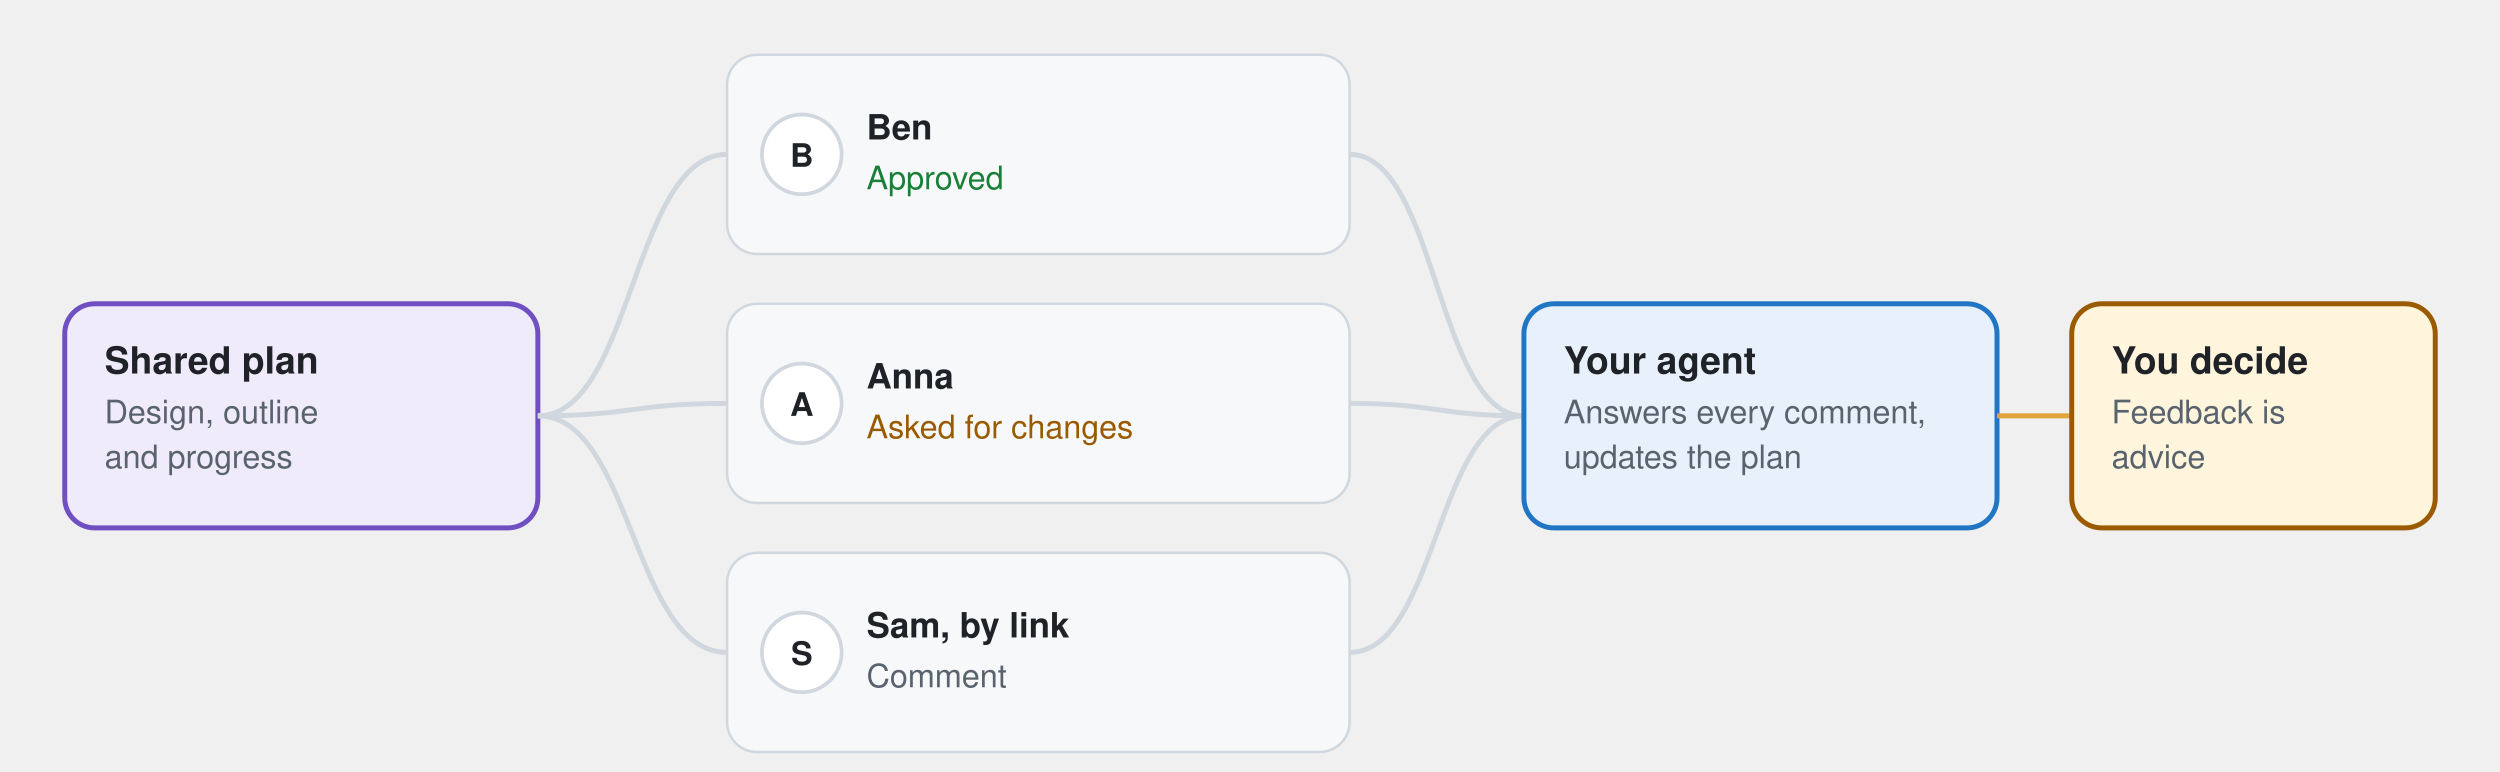
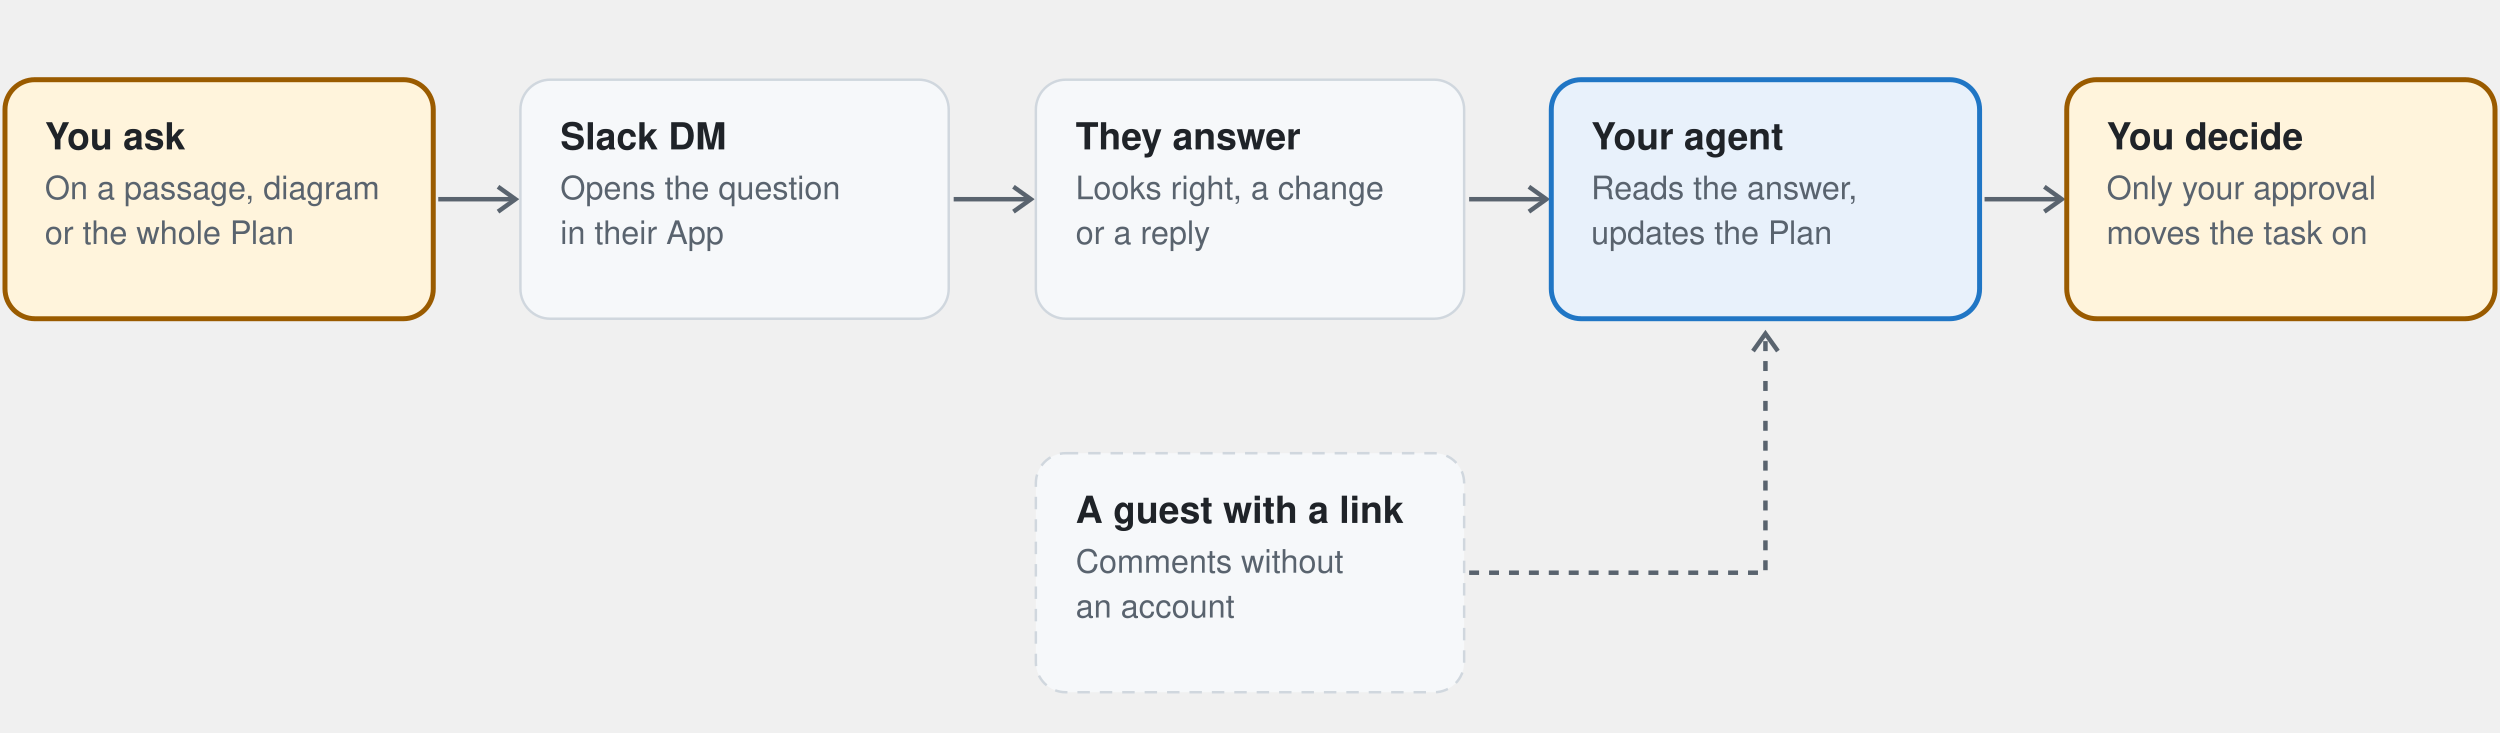
- <svg xmlns="http://www.w3.org/2000/svg" width="1004" height="310" viewBox="-2 -2 1004 310" role="img" aria-label="Team review of a plan: teammates and outside reviewers comment, your agent answers, you decide">
-   <rect x="24" y="120" width="190" height="90" rx="12" fill="#f0ebfb" stroke="#6f4fc2" stroke-width="2" />
-   <text x="40" y="148" font-family="-apple-system, BlinkMacSystemFont, 'Segoe UI', 'Helvetica Neue', Helvetica, Arial, sans-serif" font-size="15" font-weight="650" fill="#1f2328" text-anchor="start">Shared plan</text>
-   <text x="40" y="168" font-family="-apple-system, BlinkMacSystemFont, 'Segoe UI', 'Helvetica Neue', Helvetica, Arial, sans-serif" font-size="13" font-weight="400" fill="#59636e" text-anchor="start">Design, outline</text>
-   <text x="40" y="186" font-family="-apple-system, BlinkMacSystemFont, 'Segoe UI', 'Helvetica Neue', Helvetica, Arial, sans-serif" font-size="13" font-weight="400" fill="#59636e" text-anchor="start">and progress</text>
-   <path d="M214 165 C252.0 165 252.0 60 290 60" fill="none" stroke="#d0d7de" stroke-width="2" />
-   <rect x="290" y="20" width="250" height="80" rx="12" fill="#f6f8fa" stroke="#d0d7de" />
-   <circle cx="320" cy="60" r="16" fill="#ffffff" stroke="#d0d7de" stroke-width="1.5" />
-   <text x="320" y="65" font-family="-apple-system, BlinkMacSystemFont, 'Segoe UI', 'Helvetica Neue', Helvetica, Arial, sans-serif" font-size="13" font-weight="650" fill="#1f2328" text-anchor="middle">B</text>
-   <text x="346" y="54" font-family="-apple-system, BlinkMacSystemFont, 'Segoe UI', 'Helvetica Neue', Helvetica, Arial, sans-serif" font-size="14" font-weight="650" fill="#1f2328" text-anchor="start">Ben</text>
-   <text x="346" y="74" font-family="-apple-system, BlinkMacSystemFont, 'Segoe UI', 'Helvetica Neue', Helvetica, Arial, sans-serif" font-size="13" font-weight="500" fill="#1a7f37" text-anchor="start">Approved</text>
-   <path d="M540 60 C575.0 60 575.0 165 610 165" fill="none" stroke="#d0d7de" stroke-width="2" />
-   <path d="M214 165 C252.0 165 252.0 160 290 160" fill="none" stroke="#d0d7de" stroke-width="2" />
-   <rect x="290" y="120" width="250" height="80" rx="12" fill="#f6f8fa" stroke="#d0d7de" />
-   <circle cx="320" cy="160" r="16" fill="#ffffff" stroke="#d0d7de" stroke-width="1.5" />
-   <text x="320" y="165" font-family="-apple-system, BlinkMacSystemFont, 'Segoe UI', 'Helvetica Neue', Helvetica, Arial, sans-serif" font-size="13" font-weight="650" fill="#1f2328" text-anchor="middle">A</text>
-   <text x="346" y="154" font-family="-apple-system, BlinkMacSystemFont, 'Segoe UI', 'Helvetica Neue', Helvetica, Arial, sans-serif" font-size="14" font-weight="650" fill="#1f2328" text-anchor="start">Anna</text>
-   <text x="346" y="174" font-family="-apple-system, BlinkMacSystemFont, 'Segoe UI', 'Helvetica Neue', Helvetica, Arial, sans-serif" font-size="13" font-weight="500" fill="#9a5b00" text-anchor="start">Asked for changes</text>
-   <path d="M540 160 C575.0 160 575.0 165 610 165" fill="none" stroke="#d0d7de" stroke-width="2" />
-   <path d="M214 165 C252.0 165 252.0 260 290 260" fill="none" stroke="#d0d7de" stroke-width="2" />
-   <rect x="290" y="220" width="250" height="80" rx="12" fill="#f6f8fa" stroke="#d0d7de" />
-   <circle cx="320" cy="260" r="16" fill="#ffffff" stroke="#d0d7de" stroke-width="1.5" />
-   <text x="320" y="265" font-family="-apple-system, BlinkMacSystemFont, 'Segoe UI', 'Helvetica Neue', Helvetica, Arial, sans-serif" font-size="13" font-weight="650" fill="#1f2328" text-anchor="middle">S</text>
-   <text x="346" y="254" font-family="-apple-system, BlinkMacSystemFont, 'Segoe UI', 'Helvetica Neue', Helvetica, Arial, sans-serif" font-size="14" font-weight="650" fill="#1f2328" text-anchor="start">Sam, by link</text>
-   <text x="346" y="274" font-family="-apple-system, BlinkMacSystemFont, 'Segoe UI', 'Helvetica Neue', Helvetica, Arial, sans-serif" font-size="13" font-weight="500" fill="#59636e" text-anchor="start">Comment</text>
-   <path d="M540 260 C575.0 260 575.0 165 610 165" fill="none" stroke="#d0d7de" stroke-width="2" />
-   <rect x="610" y="120" width="190" height="90" rx="12" fill="#e8f1fb" stroke="#2076c5" stroke-width="2" />
-   <text x="626" y="148" font-family="-apple-system, BlinkMacSystemFont, 'Segoe UI', 'Helvetica Neue', Helvetica, Arial, sans-serif" font-size="15" font-weight="650" fill="#1f2328" text-anchor="start">Your agent</text>
-   <text x="626" y="168" font-family="-apple-system, BlinkMacSystemFont, 'Segoe UI', 'Helvetica Neue', Helvetica, Arial, sans-serif" font-size="13" font-weight="400" fill="#59636e" text-anchor="start">Answers every comment,</text>
-   <text x="626" y="186" font-family="-apple-system, BlinkMacSystemFont, 'Segoe UI', 'Helvetica Neue', Helvetica, Arial, sans-serif" font-size="13" font-weight="400" fill="#59636e" text-anchor="start">updates the plan</text>
-   <path d="M800 165 C815.0 165 815.0 165 830 165" fill="none" stroke="#e0a43a" stroke-width="2" />
-   <rect x="830" y="120" width="146" height="90" rx="12" fill="#fff4dc" stroke="#9a5b00" stroke-width="2" />
-   <text x="846" y="148" font-family="-apple-system, BlinkMacSystemFont, 'Segoe UI', 'Helvetica Neue', Helvetica, Arial, sans-serif" font-size="15" font-weight="650" fill="#1f2328" text-anchor="start">You decide</text>
-   <text x="846" y="168" font-family="-apple-system, BlinkMacSystemFont, 'Segoe UI', 'Helvetica Neue', Helvetica, Arial, sans-serif" font-size="13" font-weight="400" fill="#59636e" text-anchor="start">Feedback is</text>
-   <text x="846" y="186" font-family="-apple-system, BlinkMacSystemFont, 'Segoe UI', 'Helvetica Neue', Helvetica, Arial, sans-serif" font-size="13" font-weight="400" fill="#59636e" text-anchor="start">advice</text>
+ <svg xmlns="http://www.w3.org/2000/svg" width="1004" height="294" viewBox="-2 -2 1004 294" role="img" aria-label="Plan review with your team: you ask a teammate about a part of the Plan, a Slack message opens it in their App, they answer, the answer reaches your agent, and you decide; a guest with a link can comment too">
+   <rect x="0" y="30" width="172" height="96" rx="12" fill="#fff4dc" stroke="#9a5b00" stroke-width="2" />
+   <text x="16" y="58" font-family="-apple-system, BlinkMacSystemFont, 'Segoe UI', 'Helvetica Neue', Helvetica, Arial, sans-serif" font-size="15" font-weight="650" fill="#1f2328" text-anchor="start">You ask</text>
+   <text x="16" y="78" font-family="-apple-system, BlinkMacSystemFont, 'Segoe UI', 'Helvetica Neue', Helvetica, Arial, sans-serif" font-size="13" font-weight="400" fill="#59636e" text-anchor="start">On a passage, diagram</text>
+   <text x="16" y="96" font-family="-apple-system, BlinkMacSystemFont, 'Segoe UI', 'Helvetica Neue', Helvetica, Arial, sans-serif" font-size="13" font-weight="400" fill="#59636e" text-anchor="start">or the whole Plan</text>
+   <path d="M174 78 L205 78" stroke="#59636e" stroke-width="1.8" />
+   <path d="M198 73 l7 5 l-7 5" fill="none" stroke="#59636e" stroke-width="1.8" />
+   <rect x="207" y="30" width="172" height="96" rx="12" fill="#f6f8fa" stroke="#d0d7de" stroke-width="1" />
+   <text x="223" y="58" font-family="-apple-system, BlinkMacSystemFont, 'Segoe UI', 'Helvetica Neue', Helvetica, Arial, sans-serif" font-size="15" font-weight="650" fill="#1f2328" text-anchor="start">Slack DM</text>
+   <text x="223" y="78" font-family="-apple-system, BlinkMacSystemFont, 'Segoe UI', 'Helvetica Neue', Helvetica, Arial, sans-serif" font-size="13" font-weight="400" fill="#59636e" text-anchor="start">Opens the question</text>
+   <text x="223" y="96" font-family="-apple-system, BlinkMacSystemFont, 'Segoe UI', 'Helvetica Neue', Helvetica, Arial, sans-serif" font-size="13" font-weight="400" fill="#59636e" text-anchor="start">in their App</text>
+   <path d="M381 78 L412 78" stroke="#59636e" stroke-width="1.8" />
+   <path d="M405 73 l7 5 l-7 5" fill="none" stroke="#59636e" stroke-width="1.8" />
+   <rect x="414" y="30" width="172" height="96" rx="12" fill="#f6f8fa" stroke="#d0d7de" stroke-width="1" />
+   <text x="430" y="58" font-family="-apple-system, BlinkMacSystemFont, 'Segoe UI', 'Helvetica Neue', Helvetica, Arial, sans-serif" font-size="15" font-weight="650" fill="#1f2328" text-anchor="start">They answer</text>
+   <text x="430" y="78" font-family="-apple-system, BlinkMacSystemFont, 'Segoe UI', 'Helvetica Neue', Helvetica, Arial, sans-serif" font-size="13" font-weight="400" fill="#59636e" text-anchor="start">Looks right, a change</text>
+   <text x="430" y="96" font-family="-apple-system, BlinkMacSystemFont, 'Segoe UI', 'Helvetica Neue', Helvetica, Arial, sans-serif" font-size="13" font-weight="400" fill="#59636e" text-anchor="start">or a reply</text>
+   <path d="M588 78 L619 78" stroke="#59636e" stroke-width="1.8" />
+   <path d="M612 73 l7 5 l-7 5" fill="none" stroke="#59636e" stroke-width="1.8" />
+   <rect x="621" y="30" width="172" height="96" rx="12" fill="#e8f1fb" stroke="#2076c5" stroke-width="2" />
+   <text x="637" y="58" font-family="-apple-system, BlinkMacSystemFont, 'Segoe UI', 'Helvetica Neue', Helvetica, Arial, sans-serif" font-size="15" font-weight="650" fill="#1f2328" text-anchor="start">Your agent</text>
+   <text x="637" y="78" font-family="-apple-system, BlinkMacSystemFont, 'Segoe UI', 'Helvetica Neue', Helvetica, Arial, sans-serif" font-size="13" font-weight="400" fill="#59636e" text-anchor="start">Reads the answer,</text>
+   <text x="637" y="96" font-family="-apple-system, BlinkMacSystemFont, 'Segoe UI', 'Helvetica Neue', Helvetica, Arial, sans-serif" font-size="13" font-weight="400" fill="#59636e" text-anchor="start">updates the Plan</text>
+   <path d="M795 78 L826 78" stroke="#59636e" stroke-width="1.8" />
+   <path d="M819 73 l7 5 l-7 5" fill="none" stroke="#59636e" stroke-width="1.8" />
+   <rect x="828" y="30" width="172" height="96" rx="12" fill="#fff4dc" stroke="#9a5b00" stroke-width="2" />
+   <text x="844" y="58" font-family="-apple-system, BlinkMacSystemFont, 'Segoe UI', 'Helvetica Neue', Helvetica, Arial, sans-serif" font-size="15" font-weight="650" fill="#1f2328" text-anchor="start">You decide</text>
+   <text x="844" y="78" font-family="-apple-system, BlinkMacSystemFont, 'Segoe UI', 'Helvetica Neue', Helvetica, Arial, sans-serif" font-size="13" font-weight="400" fill="#59636e" text-anchor="start">Only your approval</text>
+   <text x="844" y="96" font-family="-apple-system, BlinkMacSystemFont, 'Segoe UI', 'Helvetica Neue', Helvetica, Arial, sans-serif" font-size="13" font-weight="400" fill="#59636e" text-anchor="start">moves the task on</text>
+   <rect x="414" y="180" width="172" height="96" rx="12" fill="#f6f8fa" stroke="#d0d7de" stroke-width="1" stroke-dasharray="5 4" />
+   <text x="430" y="208" font-family="-apple-system, BlinkMacSystemFont, 'Segoe UI', 'Helvetica Neue', Helvetica, Arial, sans-serif" font-size="15" font-weight="650" fill="#1f2328" text-anchor="start">A guest with a link</text>
+   <text x="430" y="228" font-family="-apple-system, BlinkMacSystemFont, 'Segoe UI', 'Helvetica Neue', Helvetica, Arial, sans-serif" font-size="13" font-weight="400" fill="#59636e" text-anchor="start">Comments without</text>
+   <text x="430" y="246" font-family="-apple-system, BlinkMacSystemFont, 'Segoe UI', 'Helvetica Neue', Helvetica, Arial, sans-serif" font-size="13" font-weight="400" fill="#59636e" text-anchor="start">an account</text>
+   <path d="M588 228 H707 V132" fill="none" stroke="#59636e" stroke-width="1.8" stroke-dasharray="4 4" />
+   <path d="M702 139 l5 -7 l5 7" fill="none" stroke="#59636e" stroke-width="1.8" />
</svg>
